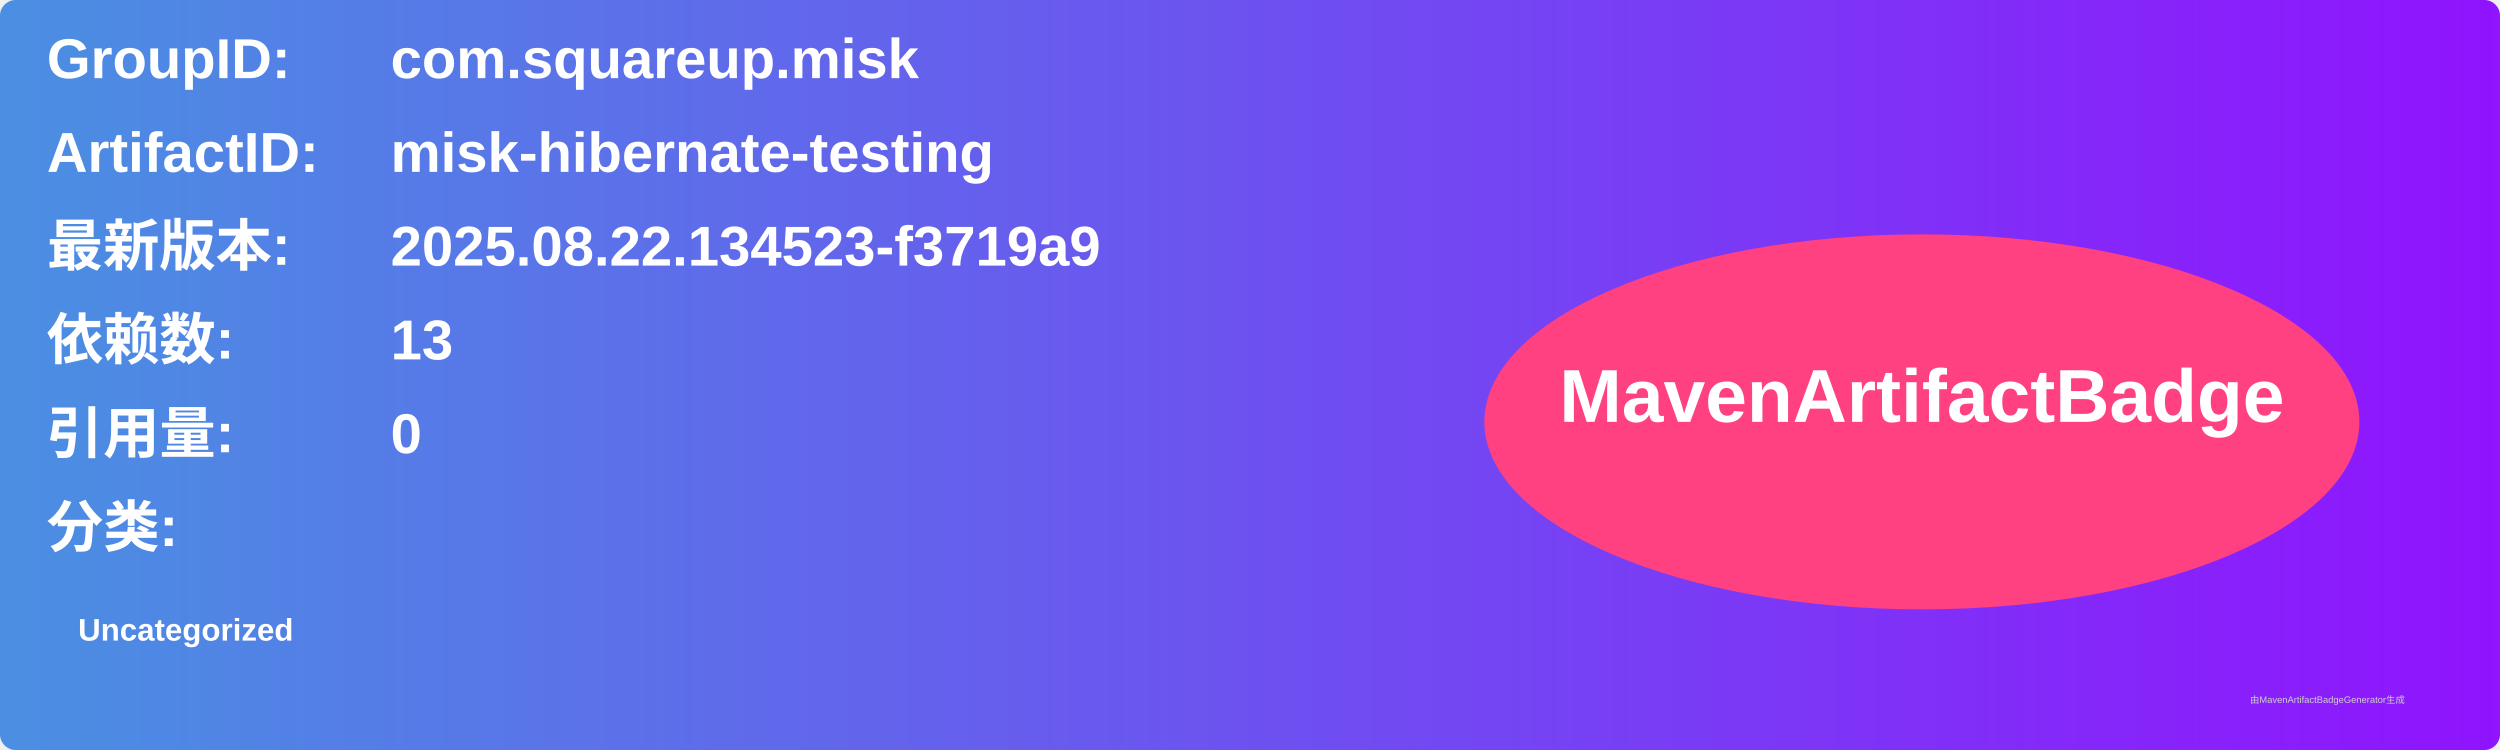
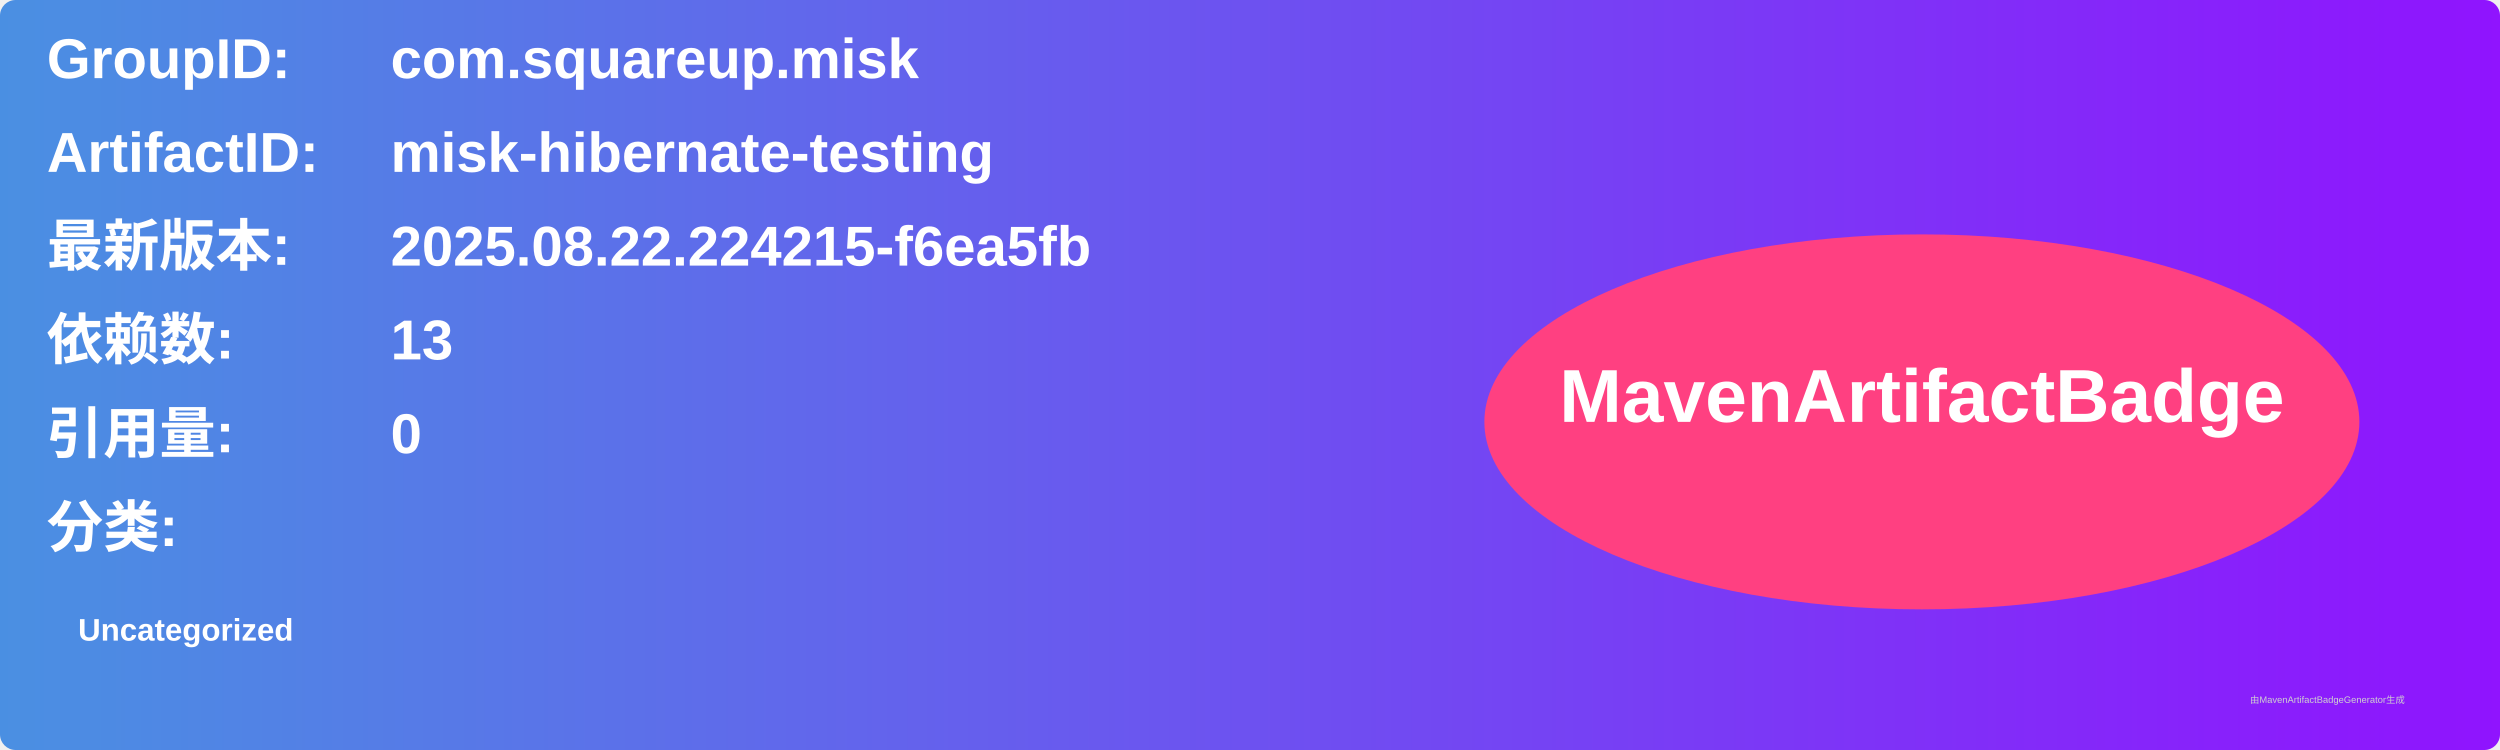
<svg xmlns="http://www.w3.org/2000/svg" width="800" height="240" viewBox="0 0 800 240">
  <linearGradient id="grad" x1="0%" y1="0%" x2="100%" y2="0%">
    <stop offset="0%" stop-color="#4a90e2" />
    <stop offset="100%" stop-color="#9013fe" />
  </linearGradient>
  <rect width="100%" height="100%" rx="5" ry="5" fill="url(#grad)" />
  <g transform="translate(15, 15)">
    <text x="0" y="10" font-family="Arial" font-size="18" fill="white" font-weight="bold" width="260">GroupID:</text>
    <text x="110" y="10" font-family="Arial" font-size="18" fill="white" font-weight="bold" width="460">com.squareup.misk</text>
    <text x="0" y="40" font-family="Arial" font-size="18" fill="white" font-weight="bold" width="260">ArtifactID:</text>
    <text x="110" y="40" font-family="Arial" font-size="18" fill="white" font-weight="bold" width="460">misk-hibernate-testing</text>
    <text x="0" y="70" font-family="Arial" font-size="18" fill="white" font-weight="bold">最新版本:</text>
    <text x="110" y="70" font-family="Arial" font-size="18" fill="white" font-weight="bold">
-       <tspan font-weight="bold">2025.08.22.134523-f3719a9</tspan>
+       <tspan font-weight="bold">2025.08.22.224215-f6ea5fb</tspan>
    </text>
    <text x="0" y="100" font-family="Arial" font-size="18" fill="white" font-weight="bold">依赖数: </text>
    <text x="110" y="100" font-family="Arial" font-size="18" fill="white">
      <tspan font-weight="bold">13</tspan>
    </text>
    <text x="0" y="130" font-family="Arial" font-size="18" fill="white" font-weight="bold">引用量: </text>
    <text x="110" y="130" font-family="Arial" font-size="18" fill="white">
      <tspan font-weight="bold">0</tspan>
    </text>
    <text x="0" y="160" font-family="Arial" font-size="18" fill="white" font-weight="bold">分类:</text>
    <text x="10" y="190" font-family="Arial" font-size="10" fill="white">
      <tspan font-weight="bold">Uncategorized</tspan>
    </text>
    <ellipse cx="600" cy="120" rx="140" ry="60" fill="#ff4081" />
    <text x="600" y="120" text-anchor="middle" font-family="Arial" font-size="24" fill="white" font-weight="bold">MavenArtifactBadge</text>
  </g>
  <text x="720" y="225" font-family="Arial" font-size="3" fill="#d0d0d0">由MavenArtifactBadgeGenerator生成</text>
</svg>
